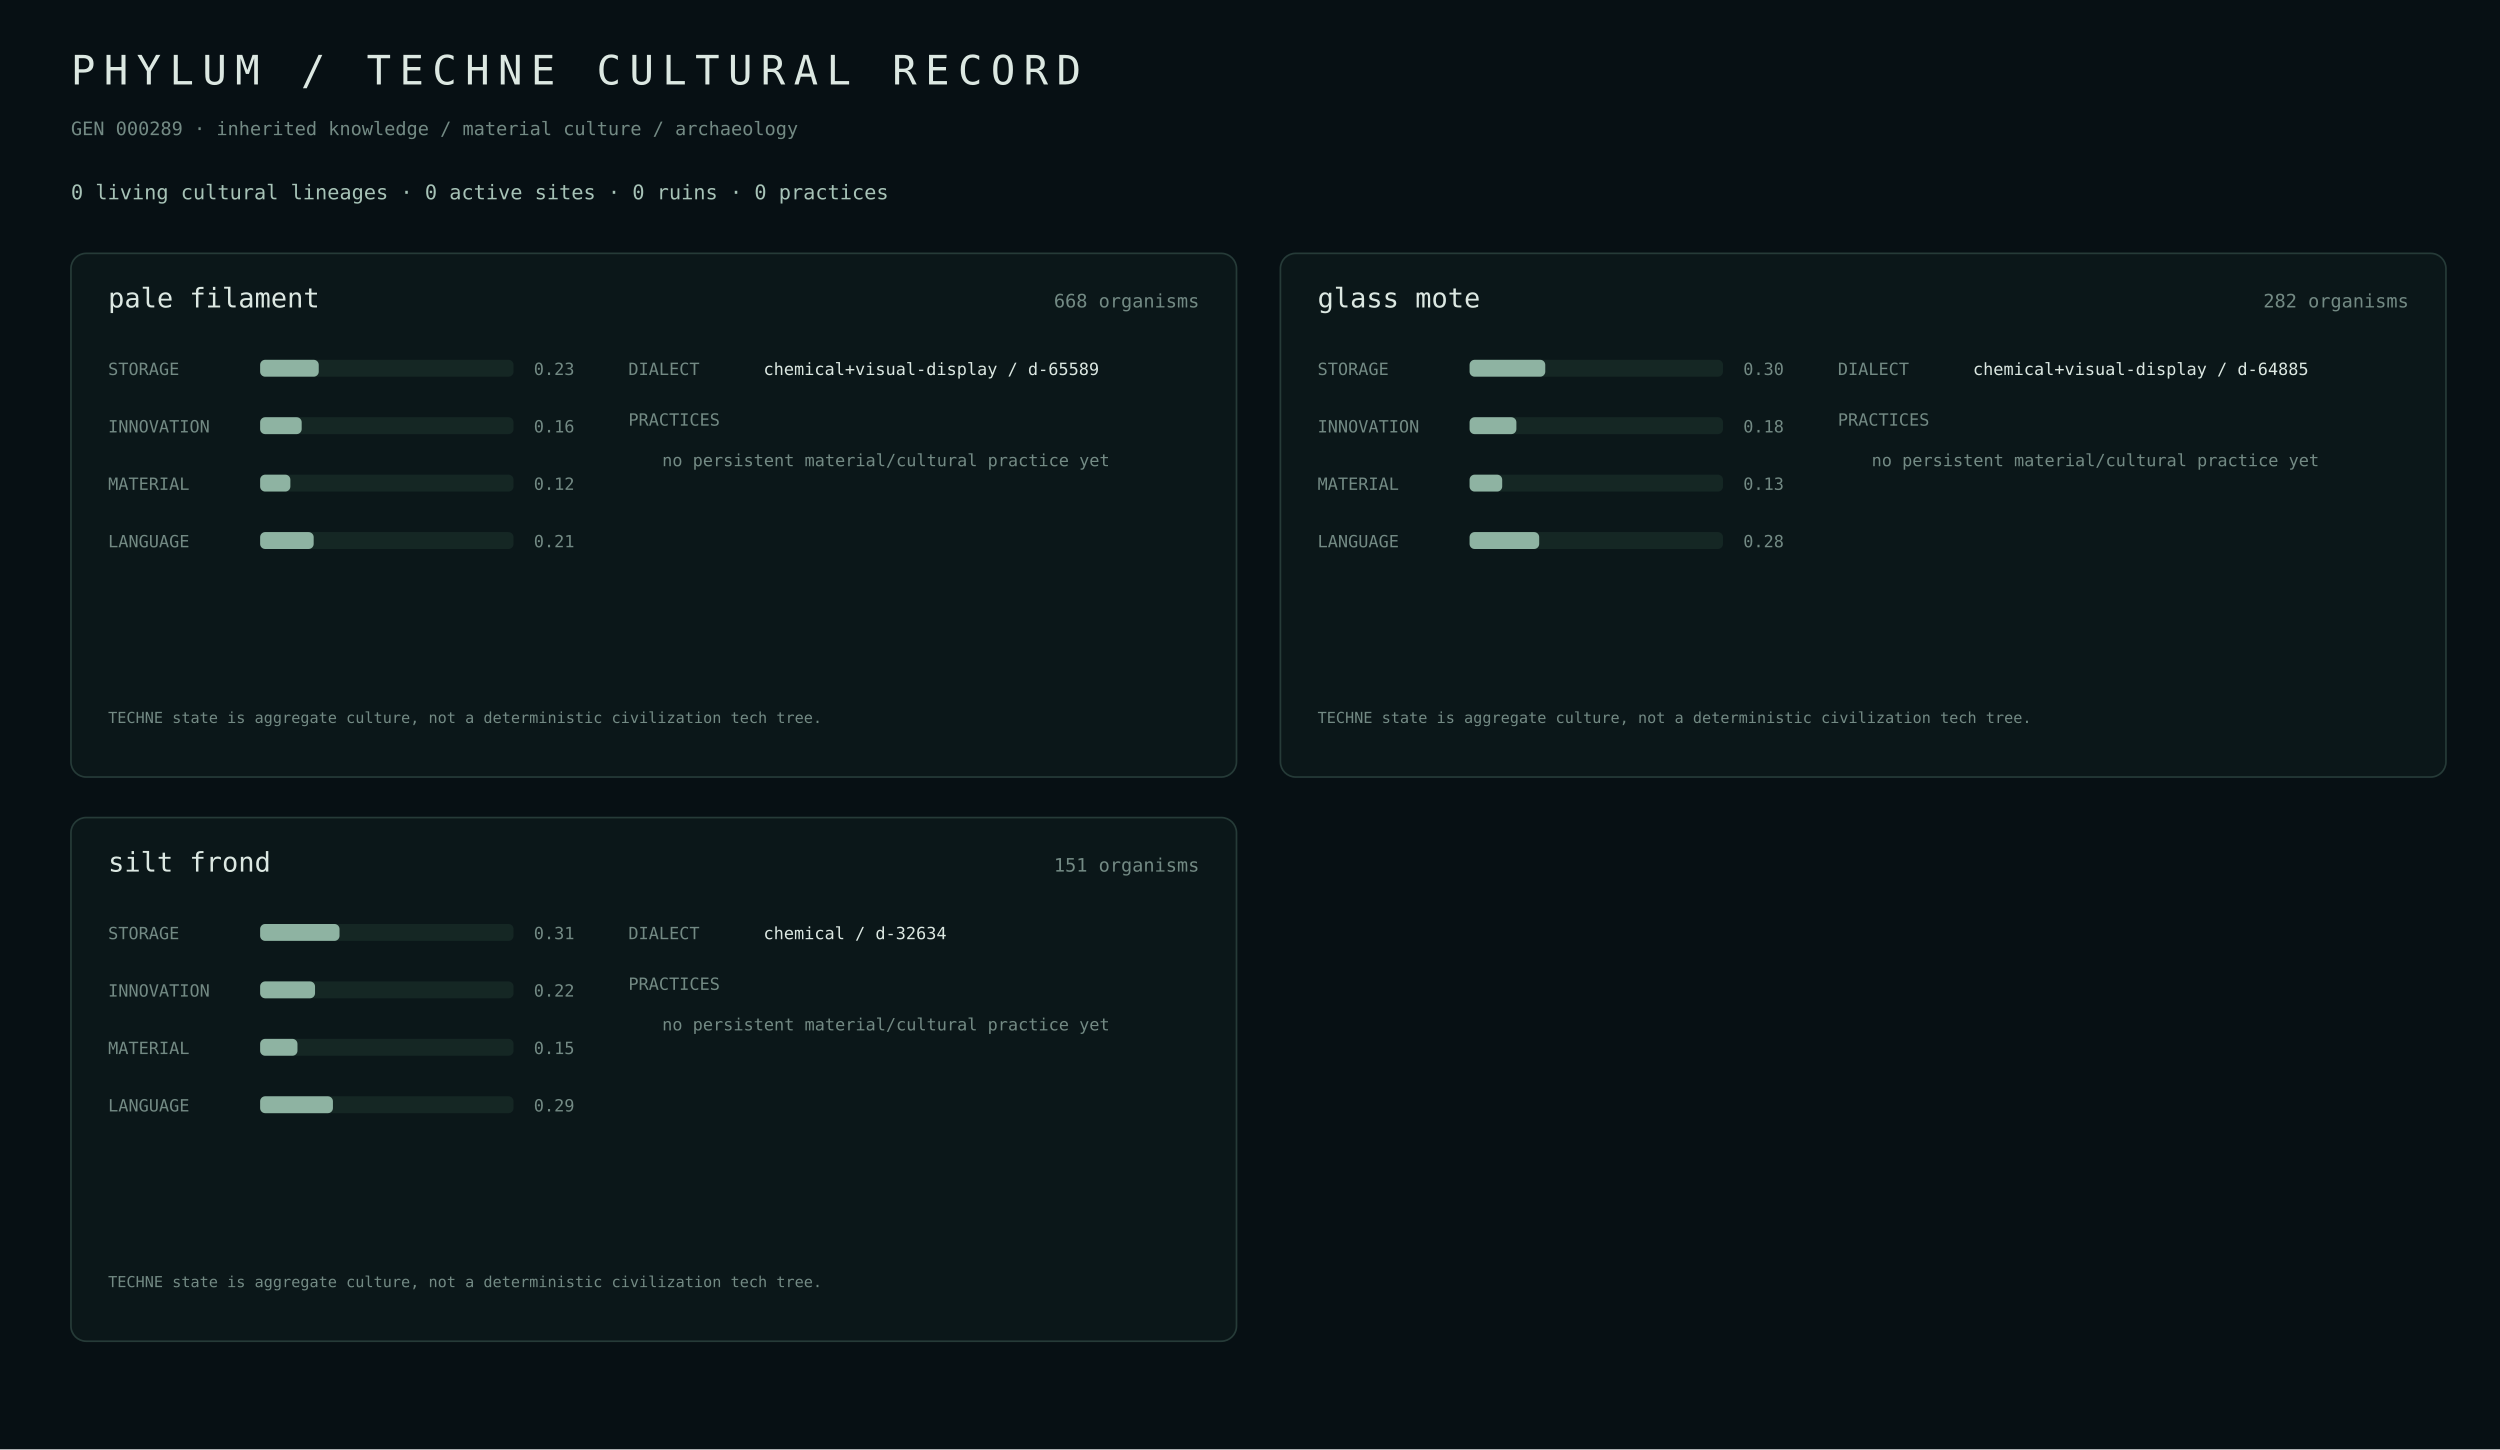
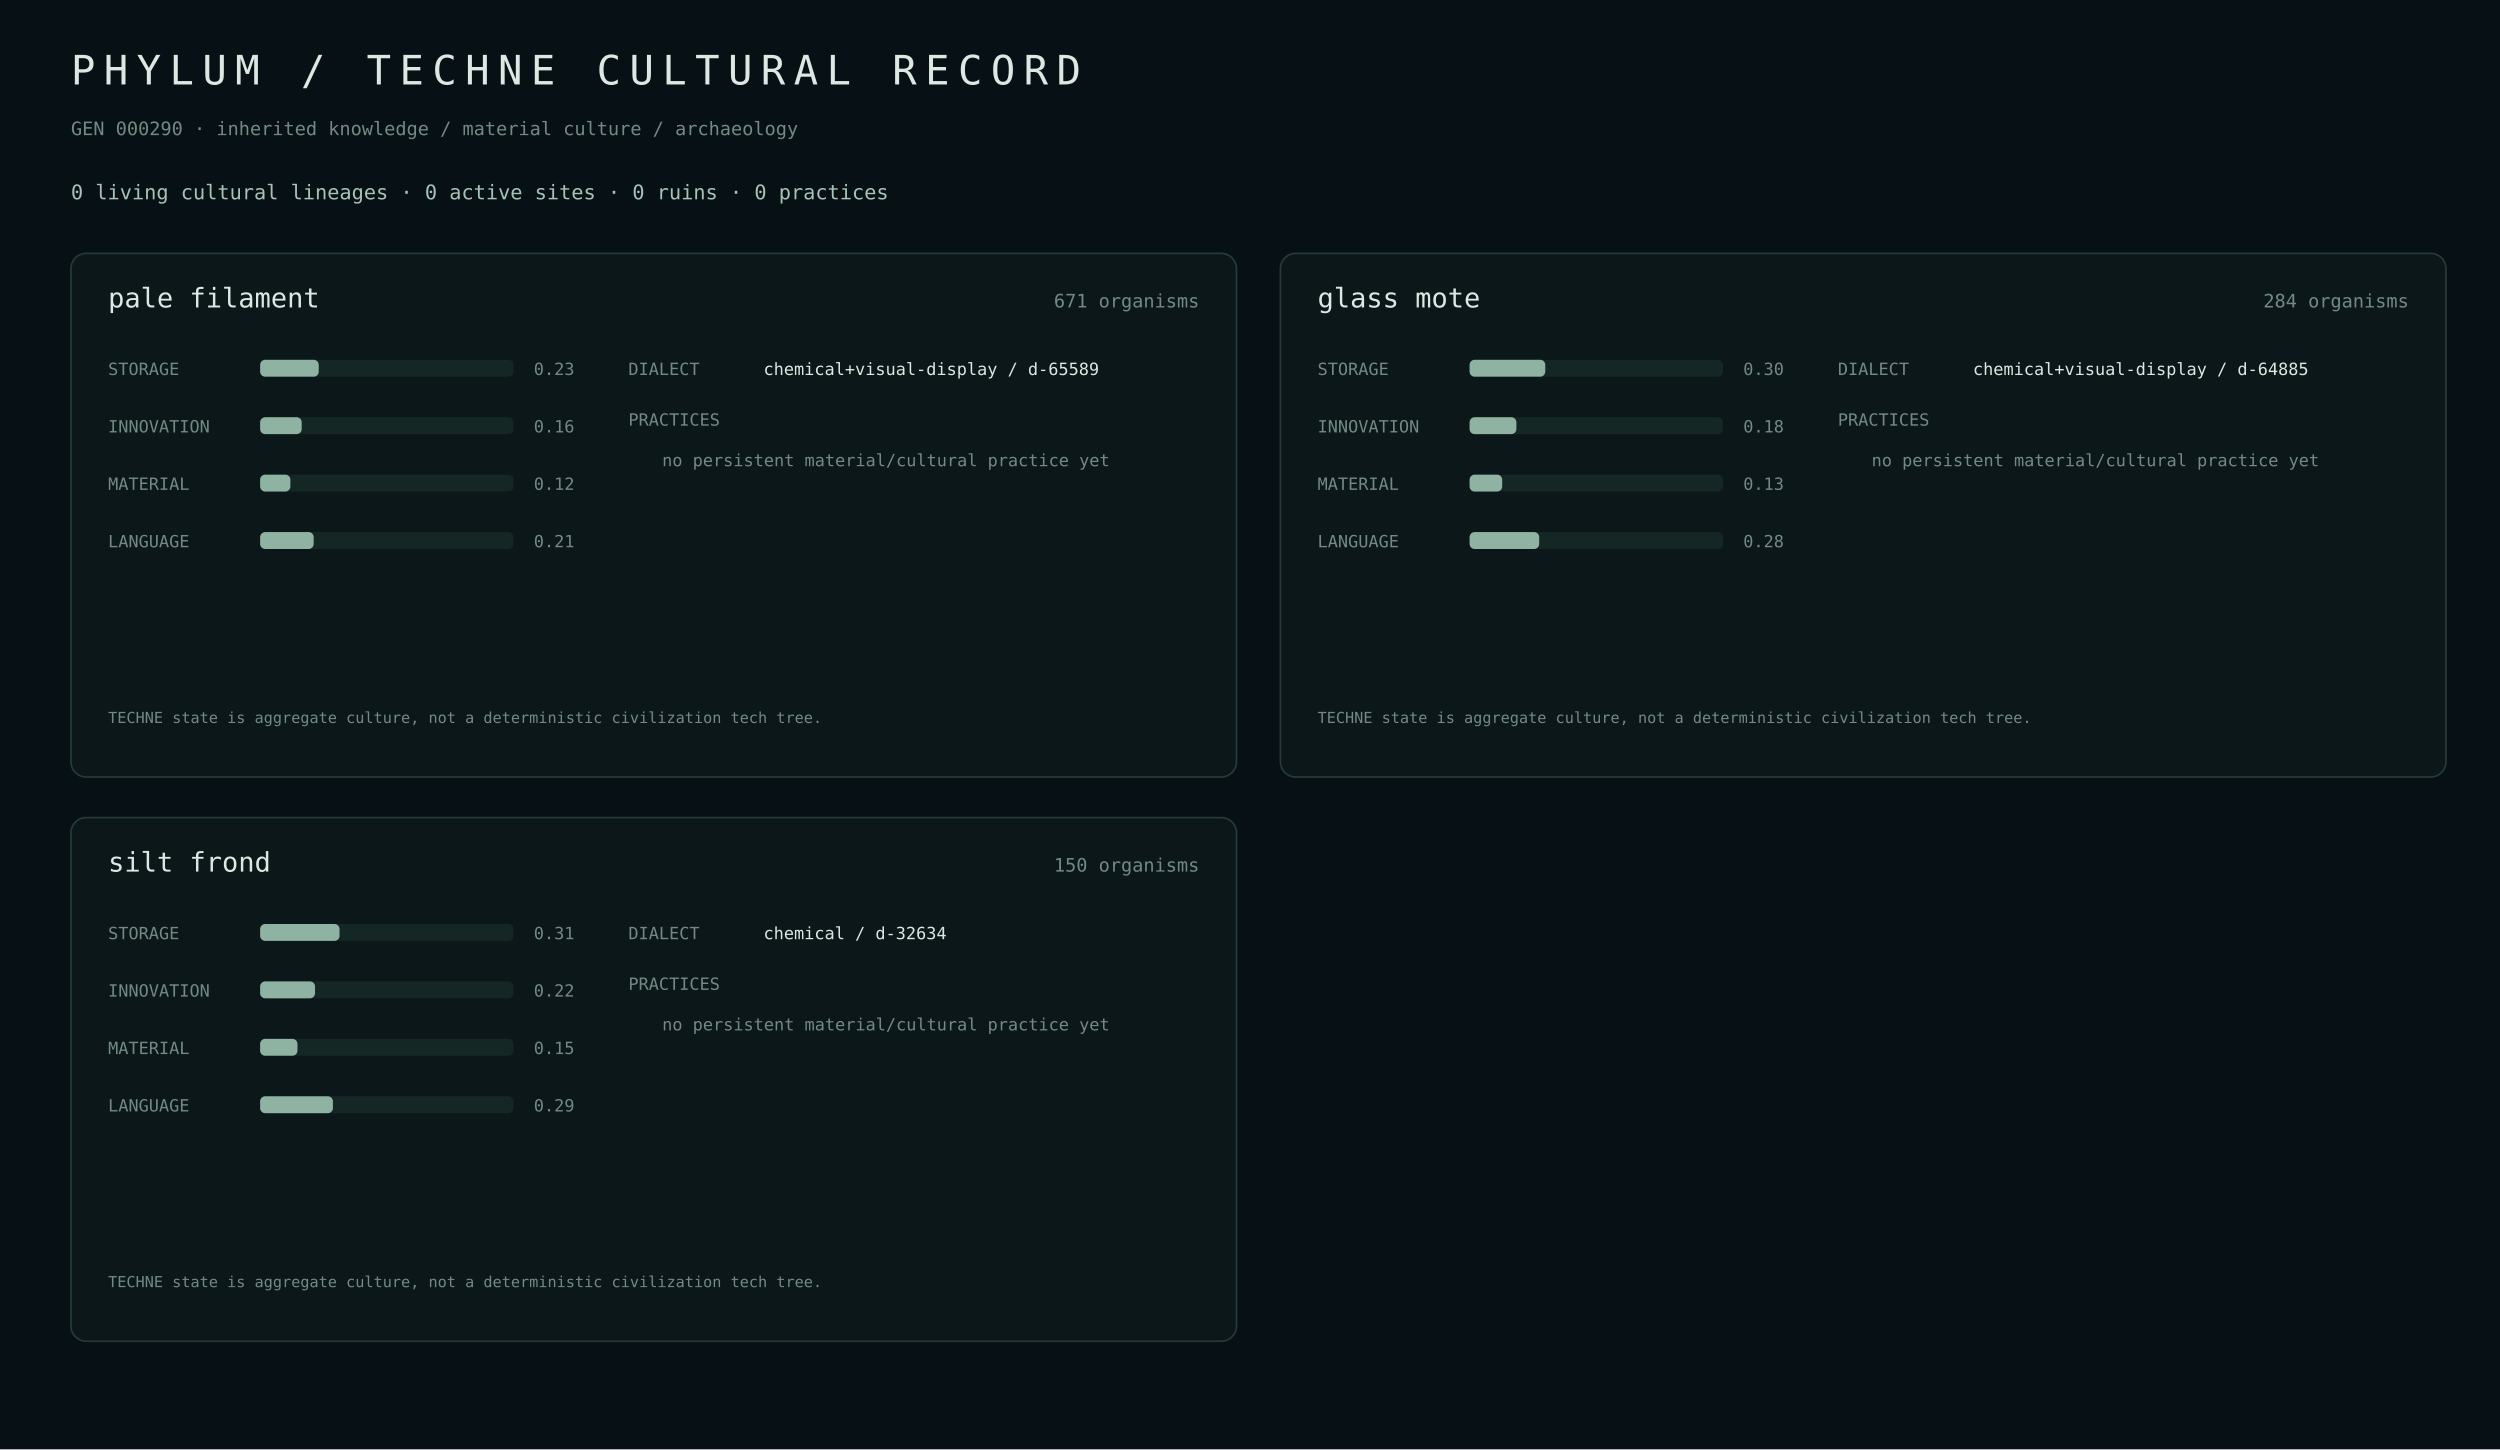
<svg xmlns="http://www.w3.org/2000/svg" width="1480" height="858" viewBox="0 0 1480 858">
  <rect width="100%" height="100%" fill="#071014" />
  <style>text{font-family:ui-monospace,SFMono-Regular,Menlo,monospace;fill:#dce8e2}.m{fill:#738a84}.a{fill:#a7c3b7}.line{stroke:#263b38}.track{fill:#152724}.fill{fill:#8eb3a2}.site{fill:#b8c8a0}</style>
  <text x="42" y="50" font-size="24" letter-spacing="5">PHYLUM / TECHNE CULTURAL RECORD</text>
-   <text x="42" y="80" class="m" font-size="11">GEN 000289 · inherited knowledge / material culture / archaeology</text>
+   <text x="42" y="80" class="m" font-size="11">GEN 000290 · inherited knowledge / material culture / archaeology</text>
  <text x="42" y="118" class="a" font-size="12">0 living cultural lineages · 0 active sites · 0 ruins · 0 practices</text>
  <rect x="42" y="150" width="690" height="310" rx="9" fill="#0b1719" stroke="#263b38" />
  <text x="64" y="182" font-size="16">pale filament</text>
-   <text x="710" y="182" class="m" text-anchor="end" font-size="11">668 organisms</text>
+   <text x="710" y="182" class="m" text-anchor="end" font-size="11">671 organisms</text>
  <text x="64" y="222" class="m" font-size="10">STORAGE</text>
  <rect x="154" y="213" width="150" height="10" rx="3" class="track" />
  <rect x="154" y="213" width="34.7" height="10" rx="3" class="fill" />
  <text x="316" y="222" class="m" font-size="10">0.23</text>
  <text x="64" y="256" class="m" font-size="10">INNOVATION</text>
  <rect x="154" y="247" width="150" height="10" rx="3" class="track" />
  <rect x="154" y="247" width="24.6" height="10" rx="3" class="fill" />
  <text x="316" y="256" class="m" font-size="10">0.16</text>
  <text x="64" y="290" class="m" font-size="10">MATERIAL</text>
  <rect x="154" y="281" width="150" height="10" rx="3" class="track" />
  <rect x="154" y="281" width="17.9" height="10" rx="3" class="fill" />
  <text x="316" y="290" class="m" font-size="10">0.12</text>
  <text x="64" y="324" class="m" font-size="10">LANGUAGE</text>
  <rect x="154" y="315" width="150" height="10" rx="3" class="track" />
  <rect x="154" y="315" width="31.7" height="10" rx="3" class="fill" />
  <text x="316" y="324" class="m" font-size="10">0.21</text>
  <text x="372" y="222" class="m" font-size="10">DIALECT</text>
  <text x="452" y="222" font-size="10">chemical+visual-display / d-65589</text>
  <text x="372" y="252" class="m" font-size="10">PRACTICES</text>
  <text x="392" y="276" class="m" font-size="10">no persistent material/cultural practice yet</text>
  <text x="64" y="428" class="m" font-size="9">TECHNE state is aggregate culture, not a deterministic civilization tech tree.</text>
  <rect x="758" y="150" width="690" height="310" rx="9" fill="#0b1719" stroke="#263b38" />
  <text x="780" y="182" font-size="16">glass mote</text>
-   <text x="1426" y="182" class="m" text-anchor="end" font-size="11">282 organisms</text>
+   <text x="1426" y="182" class="m" text-anchor="end" font-size="11">284 organisms</text>
  <text x="780" y="222" class="m" font-size="10">STORAGE</text>
  <rect x="870" y="213" width="150" height="10" rx="3" class="track" />
  <rect x="870" y="213" width="44.8" height="10" rx="3" class="fill" />
  <text x="1032" y="222" class="m" font-size="10">0.30</text>
  <text x="780" y="256" class="m" font-size="10">INNOVATION</text>
  <rect x="870" y="247" width="150" height="10" rx="3" class="track" />
  <rect x="870" y="247" width="27.7" height="10" rx="3" class="fill" />
  <text x="1032" y="256" class="m" font-size="10">0.18</text>
  <text x="780" y="290" class="m" font-size="10">MATERIAL</text>
  <rect x="870" y="281" width="150" height="10" rx="3" class="track" />
  <rect x="870" y="281" width="19.3" height="10" rx="3" class="fill" />
  <text x="1032" y="290" class="m" font-size="10">0.13</text>
  <text x="780" y="324" class="m" font-size="10">LANGUAGE</text>
  <rect x="870" y="315" width="150" height="10" rx="3" class="track" />
  <rect x="870" y="315" width="41.2" height="10" rx="3" class="fill" />
  <text x="1032" y="324" class="m" font-size="10">0.28</text>
  <text x="1088" y="222" class="m" font-size="10">DIALECT</text>
  <text x="1168" y="222" font-size="10">chemical+visual-display / d-64885</text>
  <text x="1088" y="252" class="m" font-size="10">PRACTICES</text>
  <text x="1108" y="276" class="m" font-size="10">no persistent material/cultural practice yet</text>
  <text x="780" y="428" class="m" font-size="9">TECHNE state is aggregate culture, not a deterministic civilization tech tree.</text>
  <rect x="42" y="484" width="690" height="310" rx="9" fill="#0b1719" stroke="#263b38" />
  <text x="64" y="516" font-size="16">silt frond</text>
-   <text x="710" y="516" class="m" text-anchor="end" font-size="11">151 organisms</text>
+   <text x="710" y="516" class="m" text-anchor="end" font-size="11">150 organisms</text>
  <text x="64" y="556" class="m" font-size="10">STORAGE</text>
  <rect x="154" y="547" width="150" height="10" rx="3" class="track" />
  <rect x="154" y="547" width="47.0" height="10" rx="3" class="fill" />
  <text x="316" y="556" class="m" font-size="10">0.31</text>
  <text x="64" y="590" class="m" font-size="10">INNOVATION</text>
  <rect x="154" y="581" width="150" height="10" rx="3" class="track" />
  <rect x="154" y="581" width="32.5" height="10" rx="3" class="fill" />
  <text x="316" y="590" class="m" font-size="10">0.22</text>
  <text x="64" y="624" class="m" font-size="10">MATERIAL</text>
  <rect x="154" y="615" width="150" height="10" rx="3" class="track" />
  <rect x="154" y="615" width="22.1" height="10" rx="3" class="fill" />
  <text x="316" y="624" class="m" font-size="10">0.15</text>
  <text x="64" y="658" class="m" font-size="10">LANGUAGE</text>
  <rect x="154" y="649" width="150" height="10" rx="3" class="track" />
  <rect x="154" y="649" width="43.1" height="10" rx="3" class="fill" />
  <text x="316" y="658" class="m" font-size="10">0.29</text>
  <text x="372" y="556" class="m" font-size="10">DIALECT</text>
  <text x="452" y="556" font-size="10">chemical / d-32634</text>
  <text x="372" y="586" class="m" font-size="10">PRACTICES</text>
  <text x="392" y="610" class="m" font-size="10">no persistent material/cultural practice yet</text>
  <text x="64" y="762" class="m" font-size="9">TECHNE state is aggregate culture, not a deterministic civilization tech tree.</text>
</svg>
